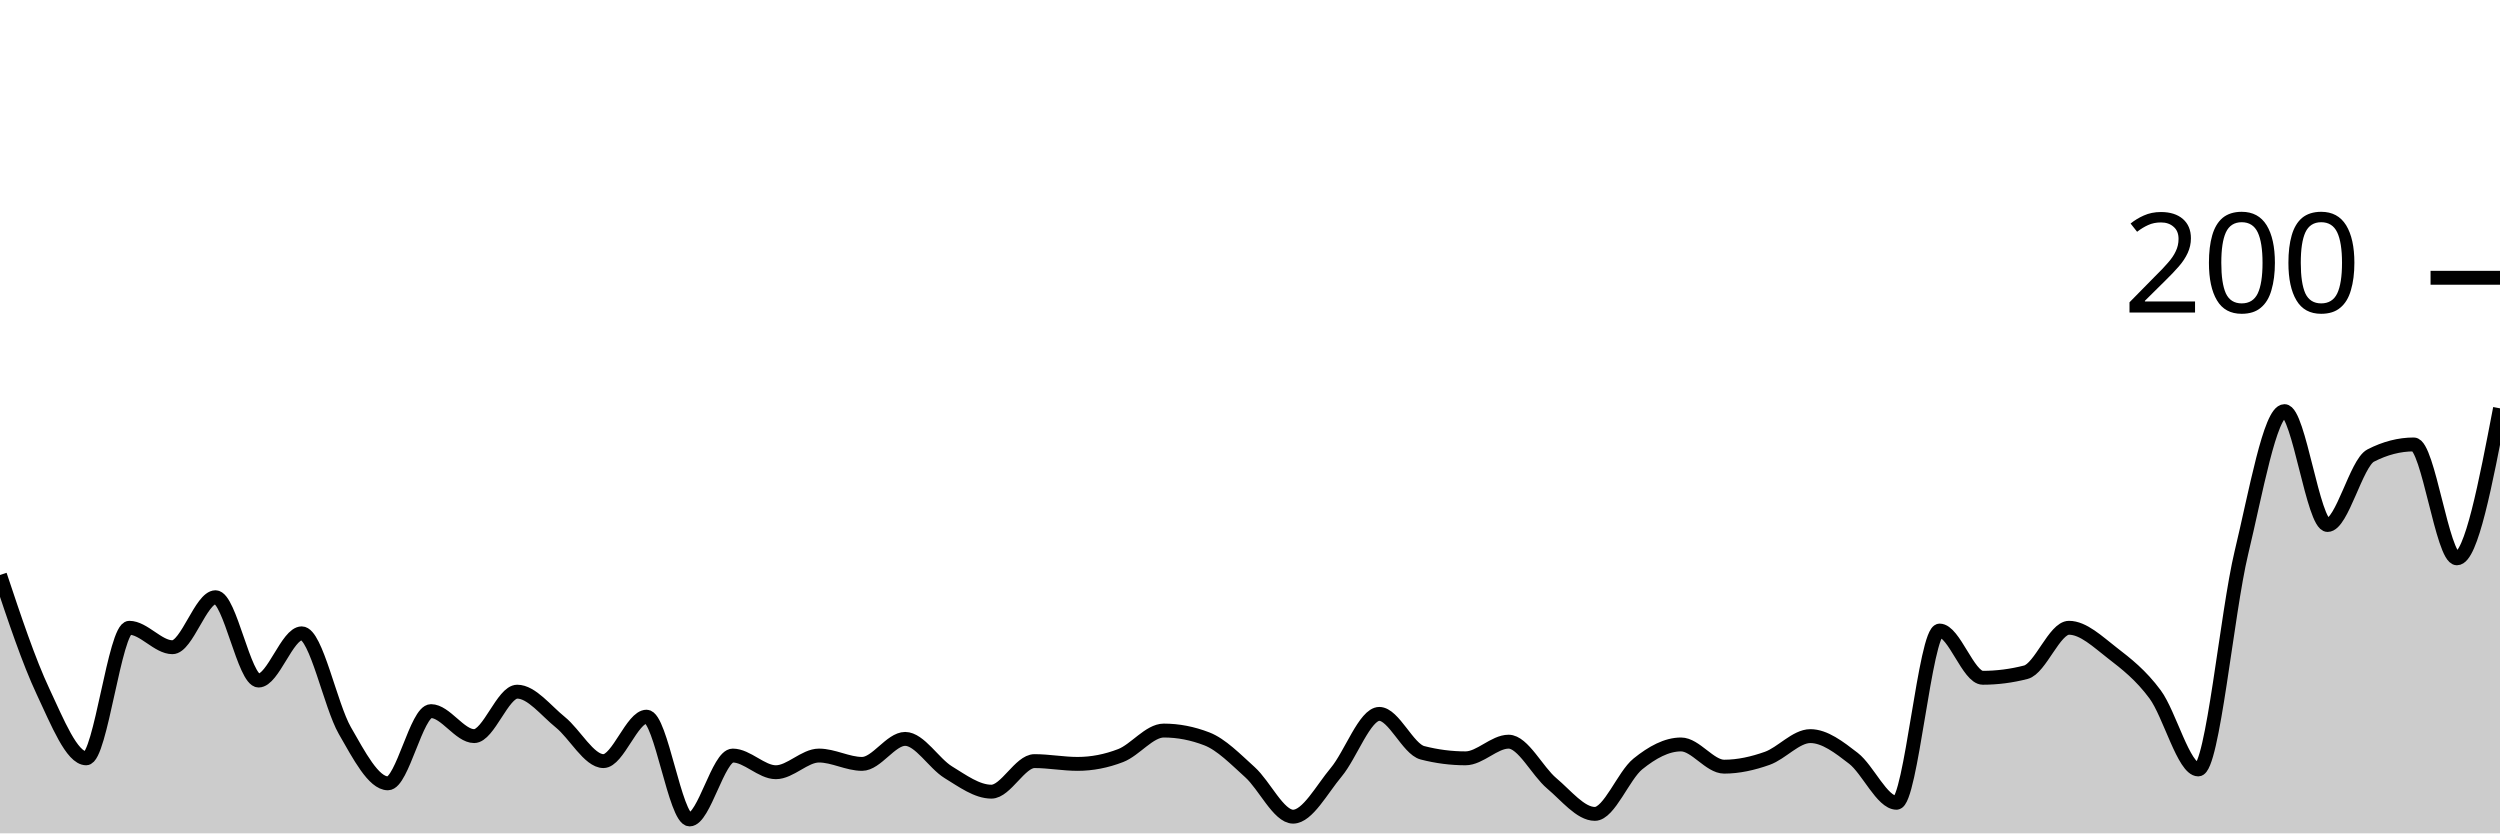
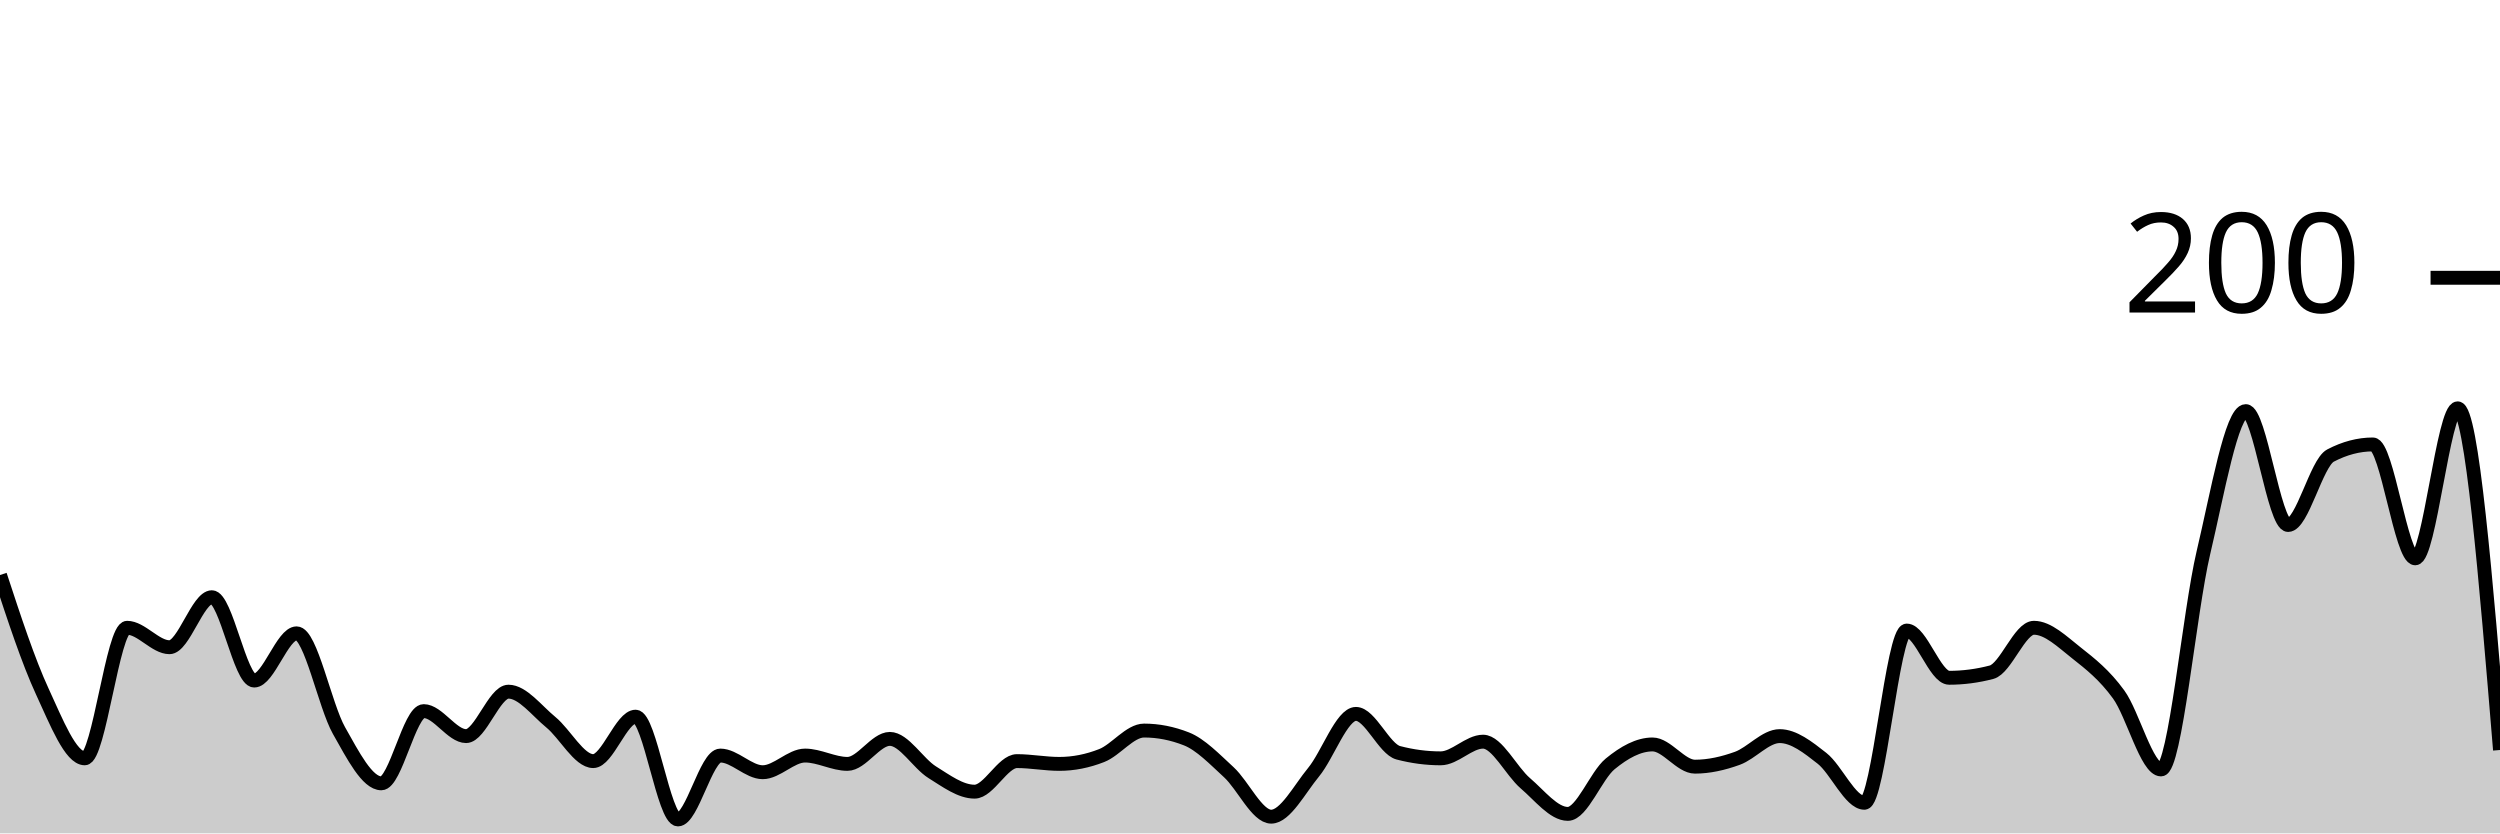
<svg xmlns="http://www.w3.org/2000/svg" viewBox="0 0 180 60">
  <g transform="translate(0,20)">
-     <path class="area" fill="rgba(0, 0, 0, 0.2)" d="M0,21.4C1.034,24.5,2.069,27.6,3.103,29.8C4.138,32,5.172,34.6,6.207,34.6C7.241,34.6,8.276,25.2,9.31,25.2C10.345,25.2,11.379,26.6,12.414,26.6C13.448,26.6,14.483,23,15.517,23C16.552,23,17.586,29,18.621,29C19.655,29,20.69,25.6,21.724,25.6C22.759,25.6,23.793,30.8,24.828,32.6C25.862,34.4,26.897,36.4,27.931,36.4C28.966,36.4,30,31.2,31.034,31.2C32.069,31.2,33.103,33,34.138,33C35.172,33,36.207,29.8,37.241,29.8C38.276,29.8,39.31,31.167,40.345,32C41.379,32.833,42.414,34.8,43.448,34.8C44.483,34.8,45.517,31.6,46.552,31.6C47.586,31.6,48.621,39,49.655,39C50.69,39,51.724,34.4,52.759,34.4C53.793,34.4,54.828,35.6,55.862,35.6C56.897,35.6,57.931,34.4,58.966,34.4C60,34.4,61.034,35,62.069,35C63.103,35,64.138,33.2,65.172,33.2C66.207,33.2,67.241,34.967,68.276,35.6C69.31,36.233,70.345,37,71.379,37C72.414,37,73.448,34.8,74.483,34.8C75.517,34.8,76.552,35,77.586,35C78.621,35,79.655,34.8,80.69,34.4C81.724,34,82.759,32.6,83.793,32.6C84.828,32.6,85.862,32.8,86.897,33.2C87.931,33.6,88.966,34.667,90,35.6C91.034,36.533,92.069,38.8,93.103,38.8C94.138,38.8,95.172,36.833,96.207,35.6C97.241,34.367,98.276,31.4,99.31,31.4C100.345,31.4,101.379,33.933,102.414,34.2C103.448,34.467,104.483,34.6,105.517,34.6C106.552,34.6,107.586,33.4,108.621,33.4C109.655,33.4,110.69,35.533,111.724,36.4C112.759,37.267,113.793,38.6,114.828,38.6C115.862,38.6,116.897,35.833,117.931,35C118.966,34.167,120,33.6,121.034,33.6C122.069,33.6,123.103,35.2,124.138,35.2C125.172,35.2,126.207,34.967,127.241,34.6C128.276,34.233,129.31,33,130.345,33C131.379,33,132.414,33.8,133.448,34.6C134.483,35.4,135.517,37.8,136.552,37.8C137.586,37.8,138.621,25.4,139.655,25.4C140.69,25.4,141.724,28.8,142.759,28.8C143.793,28.8,144.828,28.667,145.862,28.4C146.897,28.133,147.931,25.2,148.966,25.2C150,25.2,151.034,26.2,152.069,27C153.103,27.8,154.138,28.6,155.172,30C156.207,31.4,157.241,35.4,158.276,35.4C159.31,35.4,160.345,24.1,161.379,19.8C162.414,15.5,163.448,9.6,164.483,9.6C165.517,9.6,166.552,17.8,167.586,17.8C168.621,17.8,169.655,13.333,170.69,12.8C171.724,12.267,172.759,12,173.793,12C174.828,12,175.862,20.2,176.897,20.2C177.931,20.2,178.966,14.8,180,9.4L180,40C178.966,40,177.931,40,176.897,40C175.862,40,174.828,40,173.793,40C172.759,40,171.724,40,170.69,40C169.655,40,168.621,40,167.586,40C166.552,40,165.517,40,164.483,40C163.448,40,162.414,40,161.379,40C160.345,40,159.31,40,158.276,40C157.241,40,156.207,40,155.172,40C154.138,40,153.103,40,152.069,40C151.034,40,150,40,148.966,40C147.931,40,146.897,40,145.862,40C144.828,40,143.793,40,142.759,40C141.724,40,140.69,40,139.655,40C138.621,40,137.586,40,136.552,40C135.517,40,134.483,40,133.448,40C132.414,40,131.379,40,130.345,40C129.31,40,128.276,40,127.241,40C126.207,40,125.172,40,124.138,40C123.103,40,122.069,40,121.034,40C120,40,118.966,40,117.931,40C116.897,40,115.862,40,114.828,40C113.793,40,112.759,40,111.724,40C110.69,40,109.655,40,108.621,40C107.586,40,106.552,40,105.517,40C104.483,40,103.448,40,102.414,40C101.379,40,100.345,40,99.31,40C98.276,40,97.241,40,96.207,40C95.172,40,94.138,40,93.103,40C92.069,40,91.034,40,90,40C88.966,40,87.931,40,86.897,40C85.862,40,84.828,40,83.793,40C82.759,40,81.724,40,80.69,40C79.655,40,78.621,40,77.586,40C76.552,40,75.517,40,74.483,40C73.448,40,72.414,40,71.379,40C70.345,40,69.31,40,68.276,40C67.241,40,66.207,40,65.172,40C64.138,40,63.103,40,62.069,40C61.034,40,60,40,58.966,40C57.931,40,56.897,40,55.862,40C54.828,40,53.793,40,52.759,40C51.724,40,50.69,40,49.655,40C48.621,40,47.586,40,46.552,40C45.517,40,44.483,40,43.448,40C42.414,40,41.379,40,40.345,40C39.31,40,38.276,40,37.241,40C36.207,40,35.172,40,34.138,40C33.103,40,32.069,40,31.034,40C30,40,28.966,40,27.931,40C26.897,40,25.862,40,24.828,40C23.793,40,22.759,40,21.724,40C20.69,40,19.655,40,18.621,40C17.586,40,16.552,40,15.517,40C14.483,40,13.448,40,12.414,40C11.379,40,10.345,40,9.31,40C8.276,40,7.241,40,6.207,40C5.172,40,4.138,40,3.103,40C2.069,40,1.034,40,0,40Z" />
-     <path class="line" stroke="black" fill="none" d="M0,21.4C1.034,24.5,2.069,27.6,3.103,29.8C4.138,32,5.172,34.6,6.207,34.6C7.241,34.6,8.276,25.2,9.31,25.2C10.345,25.2,11.379,26.6,12.414,26.6C13.448,26.6,14.483,23,15.517,23C16.552,23,17.586,29,18.621,29C19.655,29,20.69,25.6,21.724,25.6C22.759,25.6,23.793,30.8,24.828,32.6C25.862,34.4,26.897,36.4,27.931,36.4C28.966,36.4,30,31.2,31.034,31.2C32.069,31.2,33.103,33,34.138,33C35.172,33,36.207,29.8,37.241,29.8C38.276,29.8,39.31,31.167,40.345,32C41.379,32.833,42.414,34.8,43.448,34.8C44.483,34.8,45.517,31.6,46.552,31.6C47.586,31.6,48.621,39,49.655,39C50.69,39,51.724,34.4,52.759,34.4C53.793,34.4,54.828,35.6,55.862,35.6C56.897,35.6,57.931,34.4,58.966,34.4C60,34.4,61.034,35,62.069,35C63.103,35,64.138,33.2,65.172,33.2C66.207,33.2,67.241,34.967,68.276,35.6C69.31,36.233,70.345,37,71.379,37C72.414,37,73.448,34.8,74.483,34.8C75.517,34.8,76.552,35,77.586,35C78.621,35,79.655,34.8,80.69,34.4C81.724,34,82.759,32.6,83.793,32.6C84.828,32.6,85.862,32.8,86.897,33.2C87.931,33.6,88.966,34.667,90,35.6C91.034,36.533,92.069,38.8,93.103,38.8C94.138,38.8,95.172,36.833,96.207,35.6C97.241,34.367,98.276,31.4,99.31,31.4C100.345,31.4,101.379,33.933,102.414,34.2C103.448,34.467,104.483,34.6,105.517,34.6C106.552,34.6,107.586,33.4,108.621,33.4C109.655,33.4,110.69,35.533,111.724,36.4C112.759,37.267,113.793,38.6,114.828,38.6C115.862,38.6,116.897,35.833,117.931,35C118.966,34.167,120,33.6,121.034,33.6C122.069,33.6,123.103,35.2,124.138,35.2C125.172,35.2,126.207,34.967,127.241,34.6C128.276,34.233,129.31,33,130.345,33C131.379,33,132.414,33.8,133.448,34.6C134.483,35.4,135.517,37.8,136.552,37.8C137.586,37.8,138.621,25.4,139.655,25.4C140.69,25.4,141.724,28.8,142.759,28.8C143.793,28.8,144.828,28.667,145.862,28.4C146.897,28.133,147.931,25.2,148.966,25.2C150,25.2,151.034,26.2,152.069,27C153.103,27.8,154.138,28.6,155.172,30C156.207,31.4,157.241,35.4,158.276,35.4C159.31,35.4,160.345,24.1,161.379,19.8C162.414,15.5,163.448,9.6,164.483,9.6C165.517,9.6,166.552,17.8,167.586,17.8C168.621,17.8,169.655,13.333,170.69,12.8C171.724,12.267,172.759,12,173.793,12C174.828,12,175.862,20.2,176.897,20.2C177.931,20.2,178.966,14.8,180,9.4" />
+     <path class="area" fill="rgba(0, 0, 0, 0.2)" d="M0,21.4C1.017,24.5,2.034,27.6,3.051,29.8C4.068,32,5.085,34.6,6.102,34.6C7.119,34.6,8.136,25.2,9.153,25.2C10.169,25.2,11.186,26.6,12.203,26.6C13.22,26.6,14.237,23,15.254,23C16.271,23,17.288,29,18.305,29C19.322,29,20.339,25.6,21.356,25.6C22.373,25.6,23.39,30.8,24.407,32.6C25.424,34.4,26.441,36.4,27.458,36.4C28.475,36.4,29.492,31.2,30.508,31.2C31.525,31.2,32.542,33,33.559,33C34.576,33,35.593,29.8,36.61,29.8C37.627,29.8,38.644,31.167,39.661,32C40.678,32.833,41.695,34.8,42.712,34.8C43.729,34.8,44.746,31.6,45.763,31.6C46.78,31.6,47.797,39,48.814,39C49.831,39,50.847,34.4,51.864,34.4C52.881,34.4,53.898,35.6,54.915,35.6C55.932,35.6,56.949,34.4,57.966,34.4C58.983,34.4,60,35,61.017,35C62.034,35,63.051,33.2,64.068,33.2C65.085,33.2,66.102,34.967,67.119,35.6C68.136,36.233,69.153,37,70.169,37C71.186,37,72.203,34.8,73.22,34.8C74.237,34.8,75.254,35,76.271,35C77.288,35,78.305,34.8,79.322,34.4C80.339,34,81.356,32.6,82.373,32.6C83.39,32.6,84.407,32.8,85.424,33.2C86.441,33.6,87.458,34.667,88.475,35.6C89.492,36.533,90.508,38.8,91.525,38.8C92.542,38.8,93.559,36.833,94.576,35.6C95.593,34.367,96.61,31.4,97.627,31.4C98.644,31.4,99.661,33.933,100.678,34.2C101.695,34.467,102.712,34.6,103.729,34.6C104.746,34.6,105.763,33.4,106.78,33.4C107.797,33.4,108.814,35.533,109.831,36.4C110.847,37.267,111.864,38.6,112.881,38.6C113.898,38.6,114.915,35.833,115.932,35C116.949,34.167,117.966,33.6,118.983,33.6C120,33.6,121.017,35.2,122.034,35.2C123.051,35.2,124.068,34.967,125.085,34.6C126.102,34.233,127.119,33,128.136,33C129.153,33,130.169,33.8,131.186,34.6C132.203,35.4,133.22,37.8,134.237,37.8C135.254,37.8,136.271,25.4,137.288,25.4C138.305,25.4,139.322,28.8,140.339,28.8C141.356,28.8,142.373,28.667,143.39,28.4C144.407,28.133,145.424,25.2,146.441,25.2C147.458,25.2,148.475,26.2,149.492,27C150.508,27.8,151.525,28.6,152.542,30C153.559,31.4,154.576,35.4,155.593,35.4C156.61,35.4,157.627,24.1,158.644,19.8C159.661,15.5,160.678,9.6,161.695,9.6C162.712,9.6,163.729,17.8,164.746,17.8C165.763,17.8,166.78,13.333,167.797,12.8C168.814,12.267,169.831,12,170.847,12C171.864,12,172.881,20.2,173.898,20.2C174.915,20.2,175.932,9.4,176.949,9.4C177.966,9.4,178.983,21.7,180,34L180,40C178.983,40,177.966,40,176.949,40C175.932,40,174.915,40,173.898,40C172.881,40,171.864,40,170.847,40C169.831,40,168.814,40,167.797,40C166.78,40,165.763,40,164.746,40C163.729,40,162.712,40,161.695,40C160.678,40,159.661,40,158.644,40C157.627,40,156.61,40,155.593,40C154.576,40,153.559,40,152.542,40C151.525,40,150.508,40,149.492,40C148.475,40,147.458,40,146.441,40C145.424,40,144.407,40,143.39,40C142.373,40,141.356,40,140.339,40C139.322,40,138.305,40,137.288,40C136.271,40,135.254,40,134.237,40C133.22,40,132.203,40,131.186,40C130.169,40,129.153,40,128.136,40C127.119,40,126.102,40,125.085,40C124.068,40,123.051,40,122.034,40C121.017,40,120,40,118.983,40C117.966,40,116.949,40,115.932,40C114.915,40,113.898,40,112.881,40C111.864,40,110.847,40,109.831,40C108.814,40,107.797,40,106.78,40C105.763,40,104.746,40,103.729,40C102.712,40,101.695,40,100.678,40C99.661,40,98.644,40,97.627,40C96.61,40,95.593,40,94.576,40C93.559,40,92.542,40,91.525,40C90.508,40,89.492,40,88.475,40C87.458,40,86.441,40,85.424,40C84.407,40,83.39,40,82.373,40C81.356,40,80.339,40,79.322,40C78.305,40,77.288,40,76.271,40C75.254,40,74.237,40,73.22,40C72.203,40,71.186,40,70.169,40C69.153,40,68.136,40,67.119,40C66.102,40,65.085,40,64.068,40C63.051,40,62.034,40,61.017,40C60,40,58.983,40,57.966,40C56.949,40,55.932,40,54.915,40C53.898,40,52.881,40,51.864,40C50.847,40,49.831,40,48.814,40C47.797,40,46.78,40,45.763,40C44.746,40,43.729,40,42.712,40C41.695,40,40.678,40,39.661,40C38.644,40,37.627,40,36.61,40C35.593,40,34.576,40,33.559,40C32.542,40,31.525,40,30.508,40C29.492,40,28.475,40,27.458,40C26.441,40,25.424,40,24.407,40C23.39,40,22.373,40,21.356,40C20.339,40,19.322,40,18.305,40C17.288,40,16.271,40,15.254,40C14.237,40,13.22,40,12.203,40C11.186,40,10.169,40,9.153,40C8.136,40,7.119,40,6.102,40C5.085,40,4.068,40,3.051,40C2.034,40,1.017,40,0,40Z" />
+     <path class="line" stroke="black" fill="none" d="M0,21.4C1.017,24.5,2.034,27.6,3.051,29.8C4.068,32,5.085,34.6,6.102,34.6C7.119,34.6,8.136,25.2,9.153,25.2C10.169,25.2,11.186,26.6,12.203,26.6C13.22,26.6,14.237,23,15.254,23C16.271,23,17.288,29,18.305,29C19.322,29,20.339,25.6,21.356,25.6C22.373,25.6,23.39,30.8,24.407,32.6C25.424,34.4,26.441,36.4,27.458,36.4C28.475,36.4,29.492,31.2,30.508,31.2C31.525,31.2,32.542,33,33.559,33C34.576,33,35.593,29.8,36.61,29.8C37.627,29.8,38.644,31.167,39.661,32C40.678,32.833,41.695,34.8,42.712,34.8C43.729,34.8,44.746,31.6,45.763,31.6C46.78,31.6,47.797,39,48.814,39C49.831,39,50.847,34.4,51.864,34.4C52.881,34.4,53.898,35.6,54.915,35.6C55.932,35.6,56.949,34.4,57.966,34.4C58.983,34.4,60,35,61.017,35C62.034,35,63.051,33.2,64.068,33.2C65.085,33.2,66.102,34.967,67.119,35.6C68.136,36.233,69.153,37,70.169,37C71.186,37,72.203,34.8,73.22,34.8C74.237,34.8,75.254,35,76.271,35C77.288,35,78.305,34.8,79.322,34.4C80.339,34,81.356,32.6,82.373,32.6C83.39,32.6,84.407,32.8,85.424,33.2C86.441,33.6,87.458,34.667,88.475,35.6C89.492,36.533,90.508,38.8,91.525,38.8C92.542,38.8,93.559,36.833,94.576,35.6C95.593,34.367,96.61,31.4,97.627,31.4C98.644,31.4,99.661,33.933,100.678,34.2C101.695,34.467,102.712,34.6,103.729,34.6C104.746,34.6,105.763,33.4,106.78,33.4C107.797,33.4,108.814,35.533,109.831,36.4C110.847,37.267,111.864,38.6,112.881,38.6C113.898,38.6,114.915,35.833,115.932,35C116.949,34.167,117.966,33.6,118.983,33.6C120,33.6,121.017,35.2,122.034,35.2C123.051,35.2,124.068,34.967,125.085,34.6C126.102,34.233,127.119,33,128.136,33C129.153,33,130.169,33.8,131.186,34.6C132.203,35.4,133.22,37.8,134.237,37.8C135.254,37.8,136.271,25.4,137.288,25.4C138.305,25.4,139.322,28.8,140.339,28.8C141.356,28.8,142.373,28.667,143.39,28.4C144.407,28.133,145.424,25.2,146.441,25.2C147.458,25.2,148.475,26.2,149.492,27C150.508,27.8,151.525,28.6,152.542,30C153.559,31.4,154.576,35.4,155.593,35.4C156.61,35.4,157.627,24.1,158.644,19.8C159.661,15.5,160.678,9.6,161.695,9.6C162.712,9.6,163.729,17.8,164.746,17.8C165.763,17.8,166.78,13.333,167.797,12.8C168.814,12.267,169.831,12,170.847,12C171.864,12,172.881,20.2,173.898,20.2C174.915,20.2,175.932,9.4,176.949,9.4C177.966,9.4,178.983,21.7,180,34" />
    <path class="axis-ceiling" stroke-width="1" stroke="black" fill="none" d="M175,0L180,0" />
    <text class="axis-ceiling-label" font-family="sans-serif" text-anchor="end" font-size="10px" x="170" y="2.5">200</text>
  </g>
</svg>
